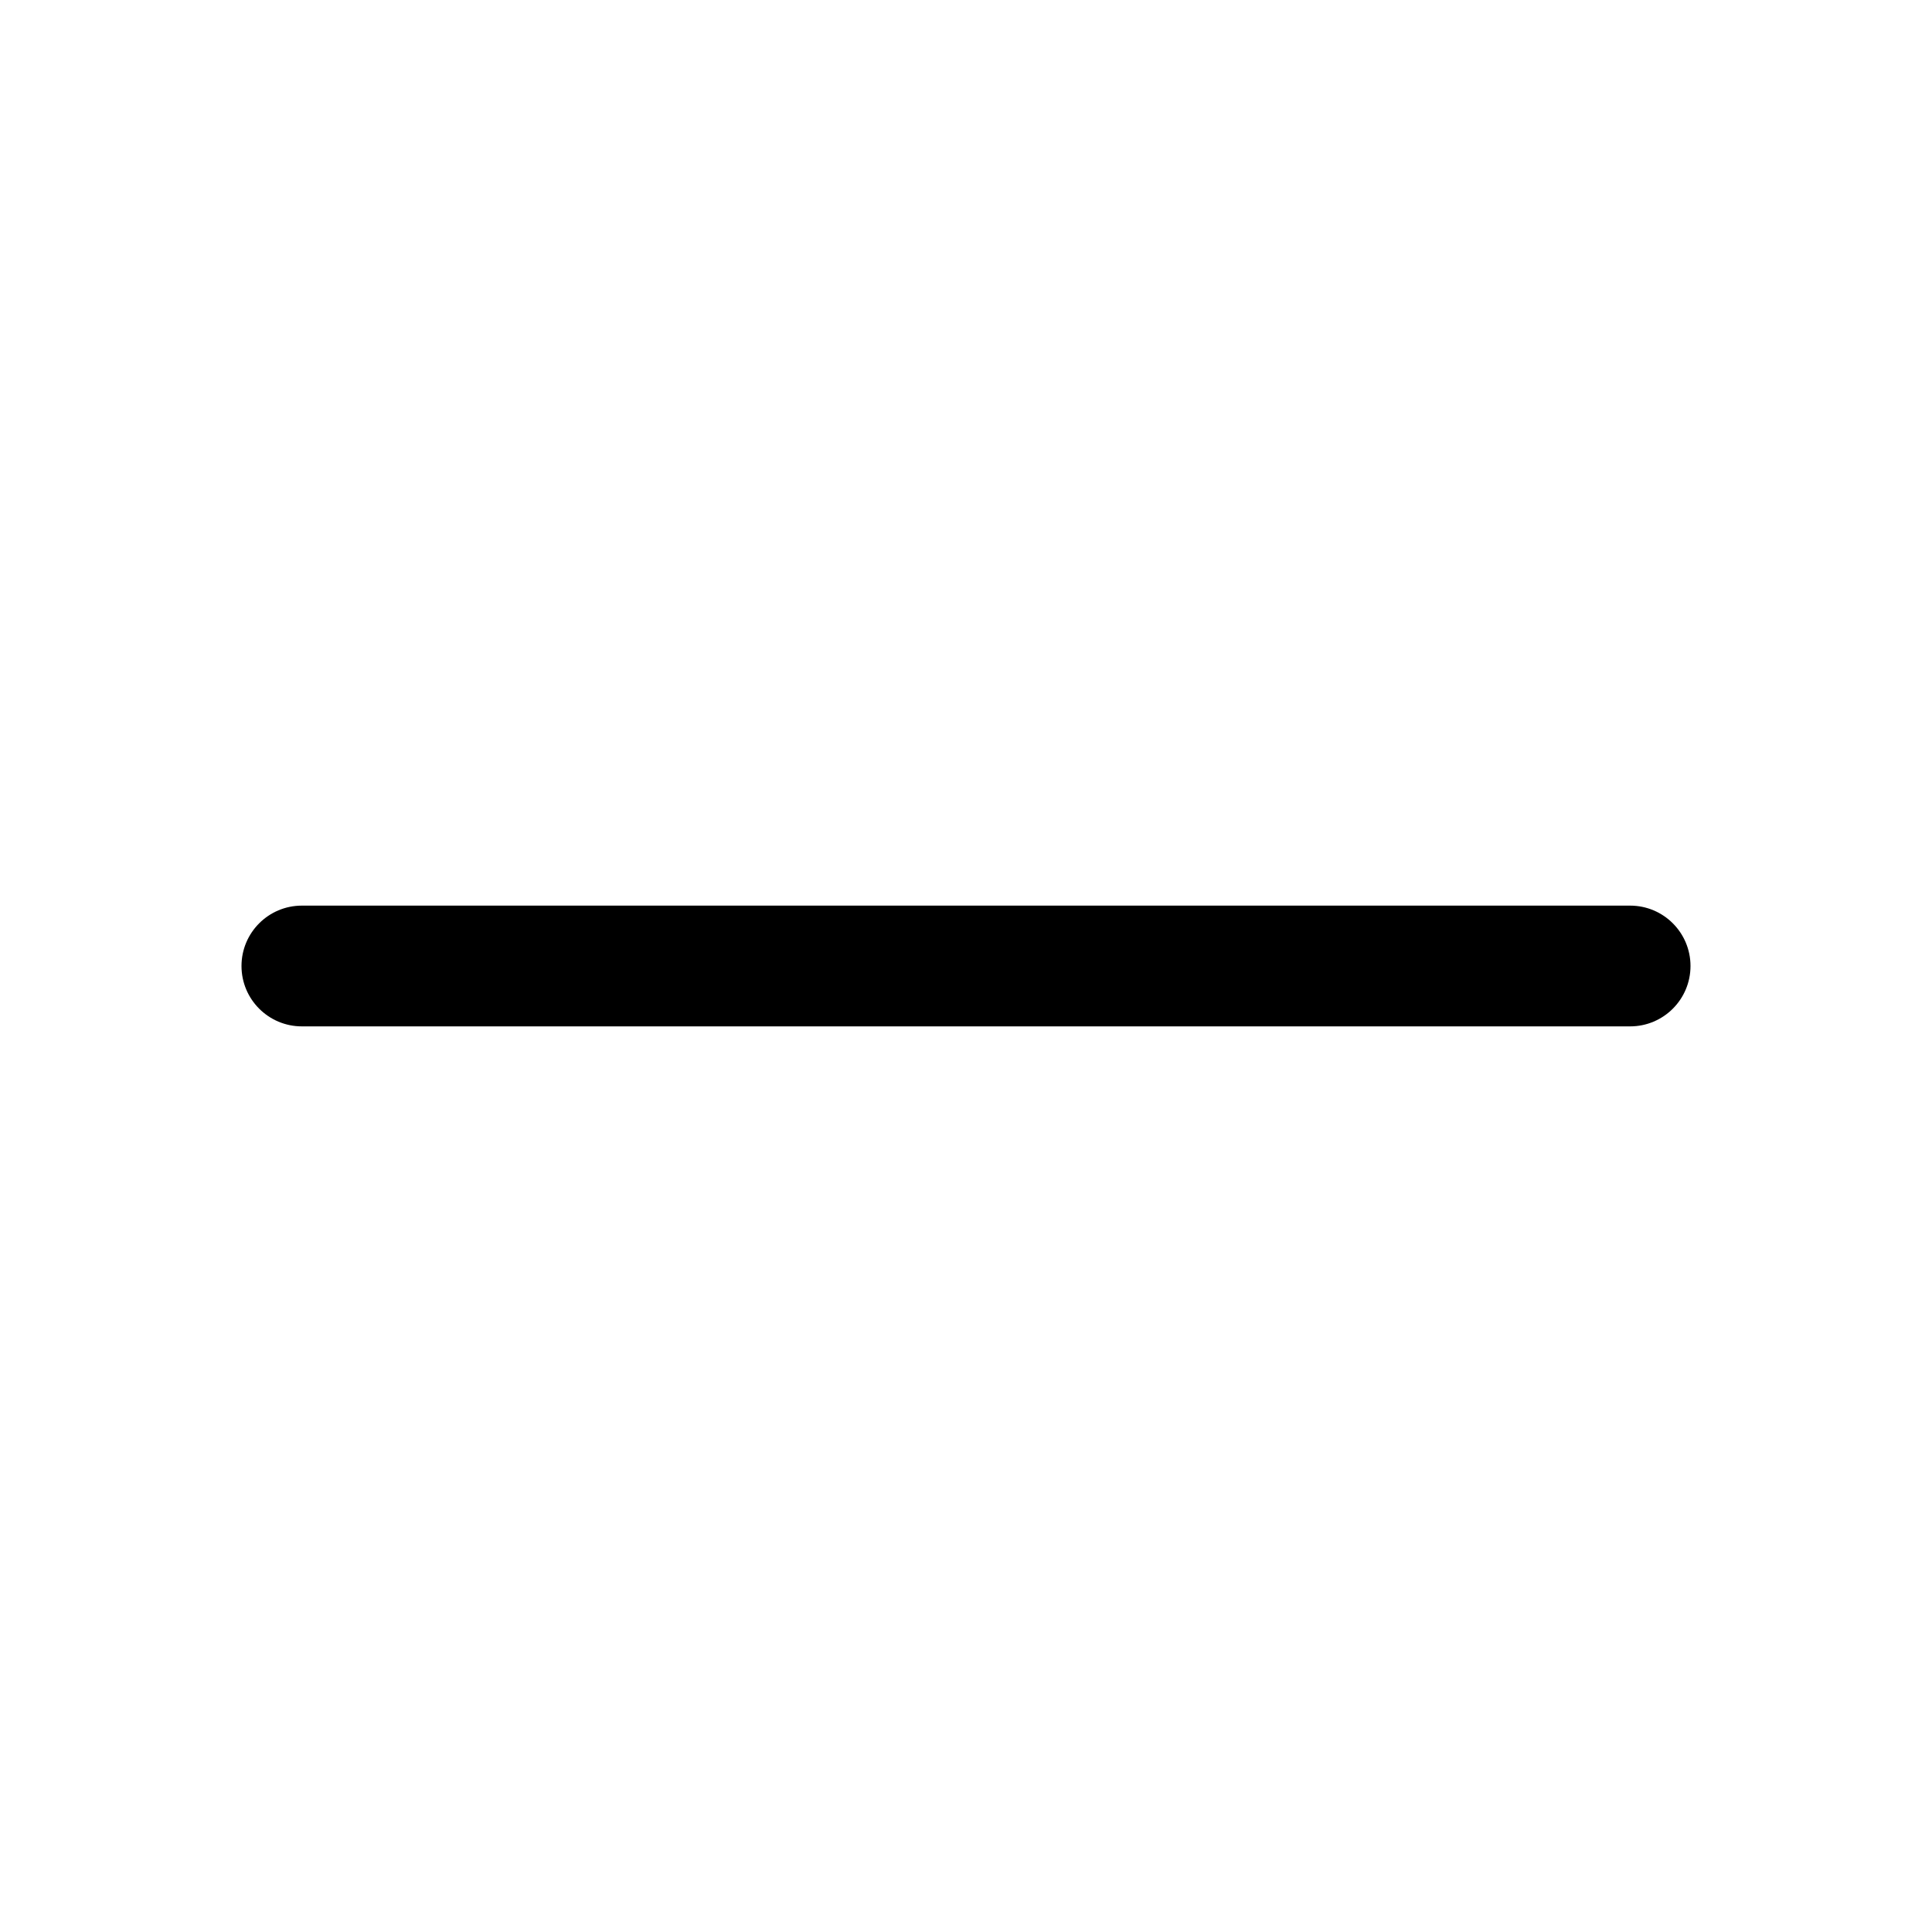
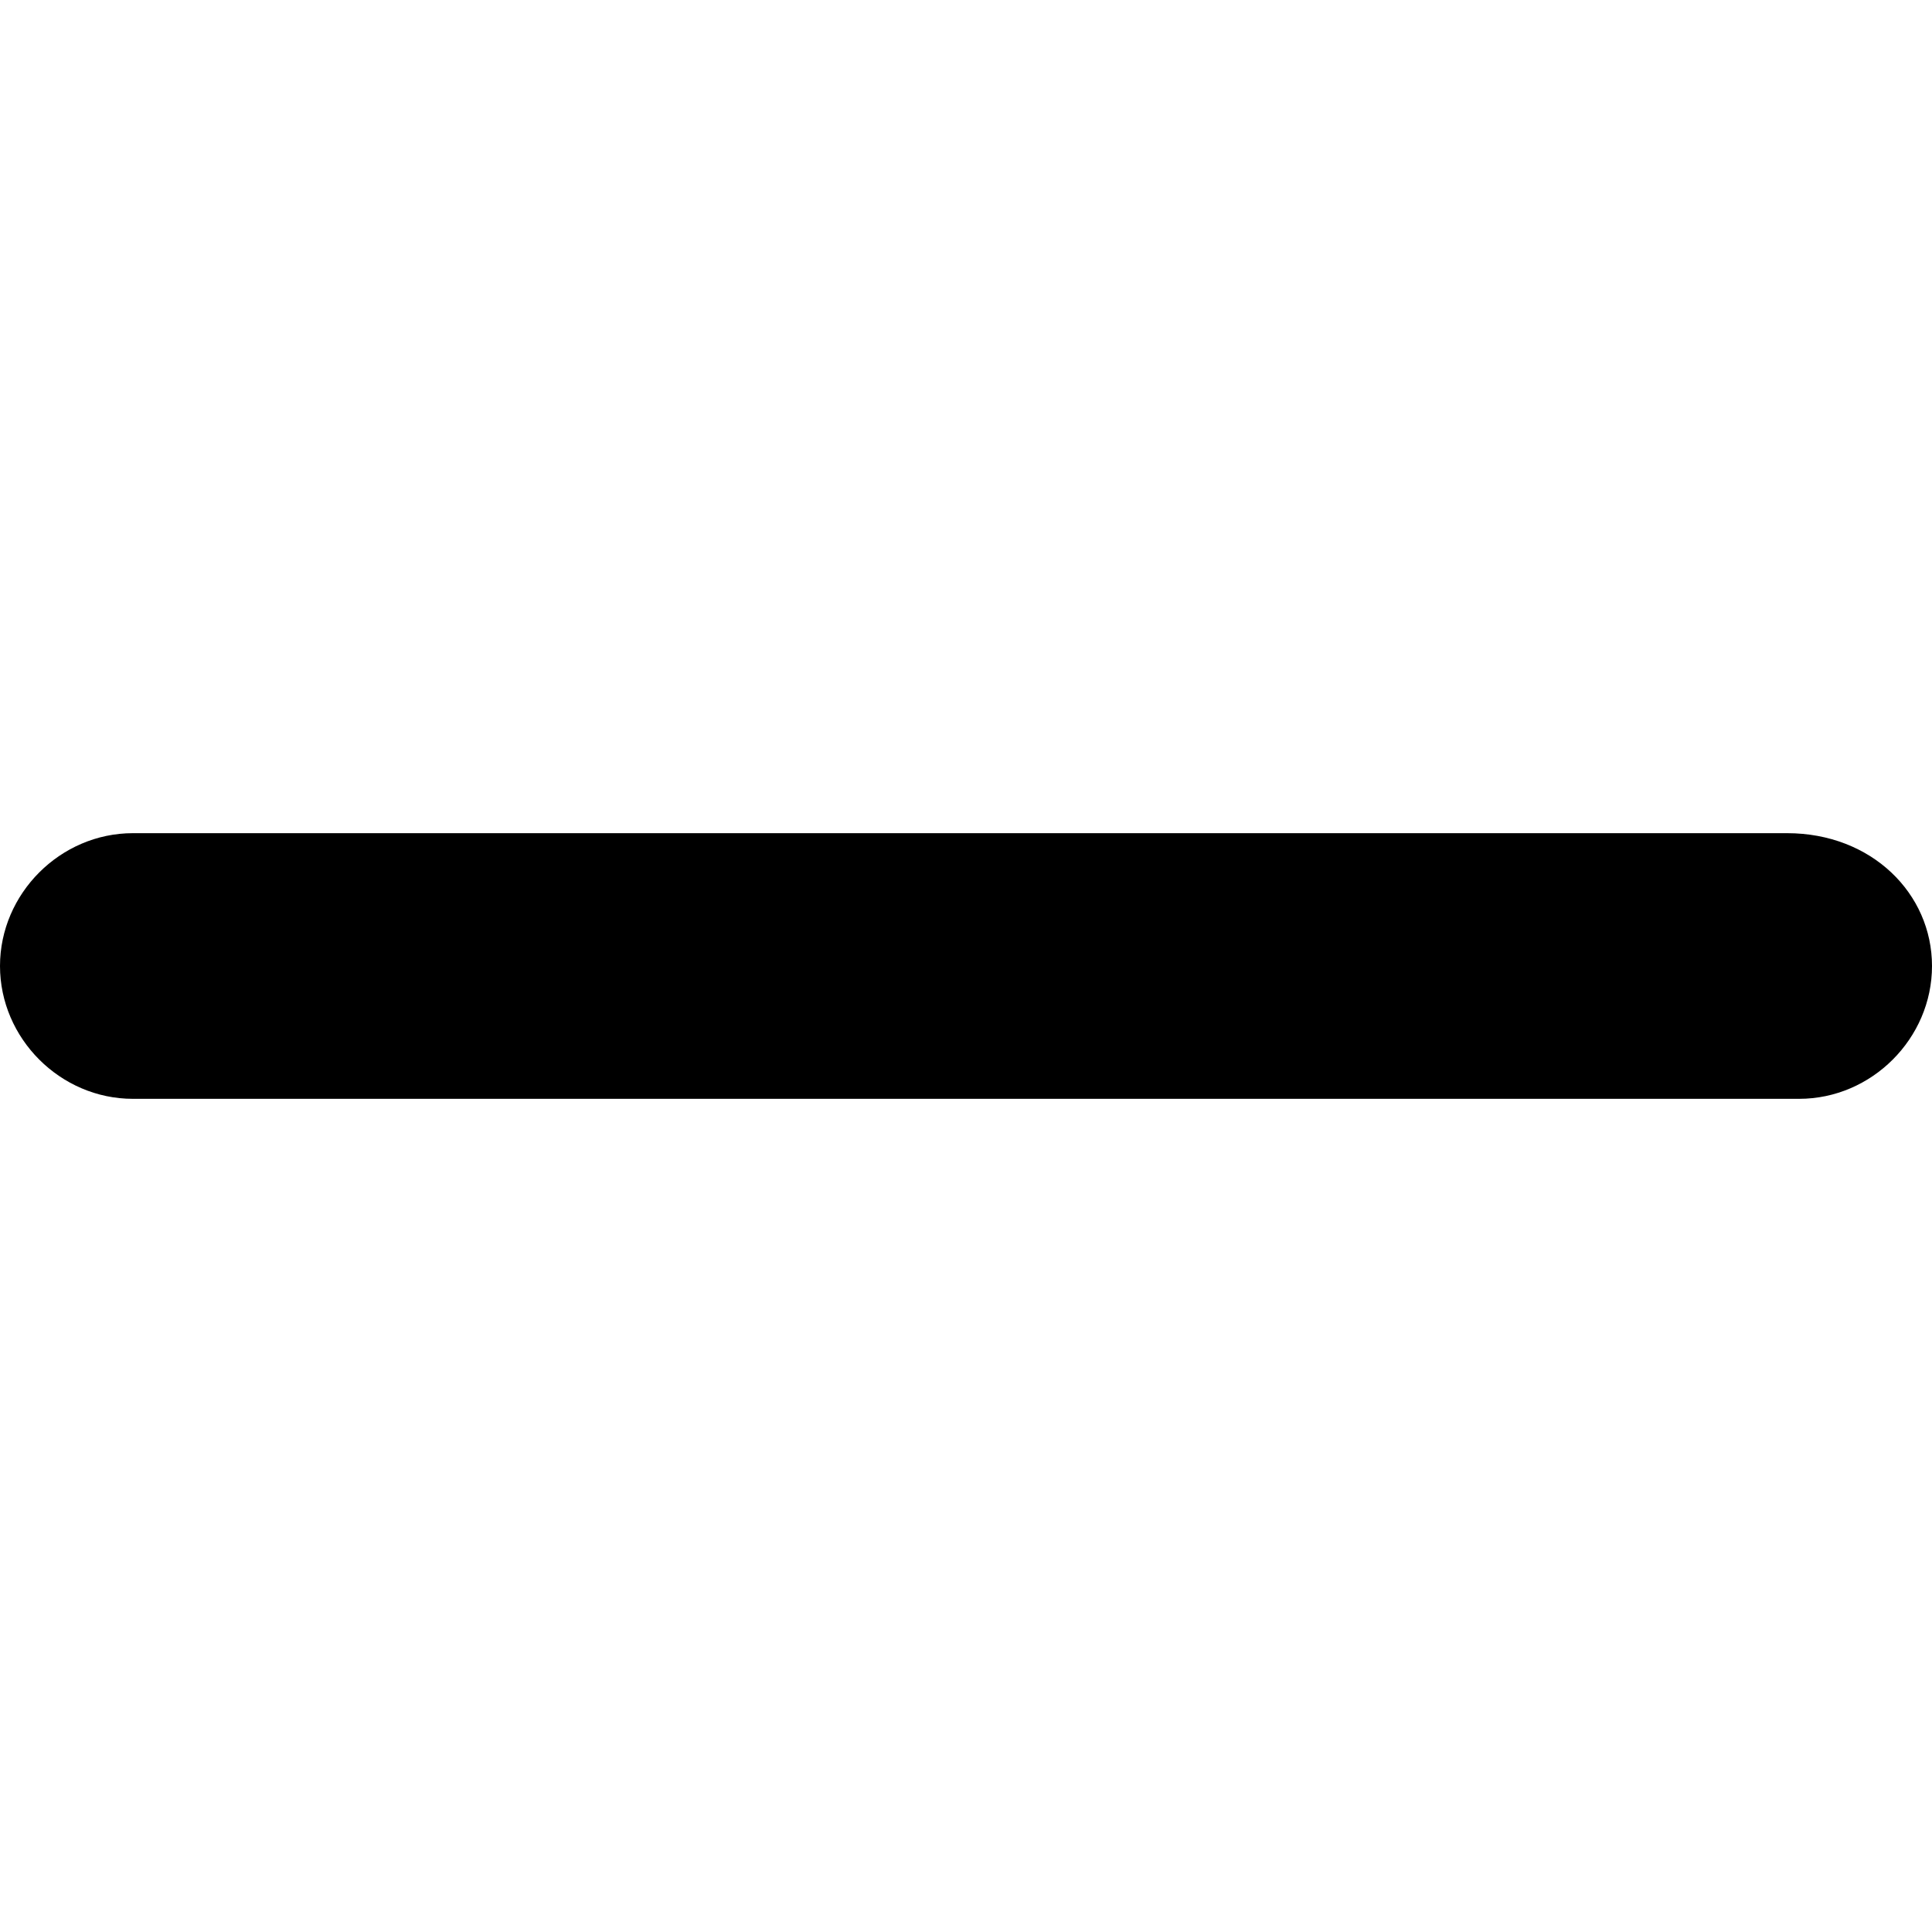
<svg xmlns="http://www.w3.org/2000/svg" fill="currentColor" viewBox="0 0 16 16">
-   <path fill-rule="evenodd" d="M2 8a.5.5 0 0 1 .5-.5h11a.5.5 0 0 1 0 1h-11A.5.5 0 0 1 2 8Z" />
+   <path fill-rule="evenodd" d="M0,8c0-0.6,0.5-1.1,1.1-1.1h13.7C15.5,6.9,16,7.4,16,8s-0.5,1.1-1.1,1.1H1.1   C0.5,9.1,0,8.6,0,8z" />
</svg>
